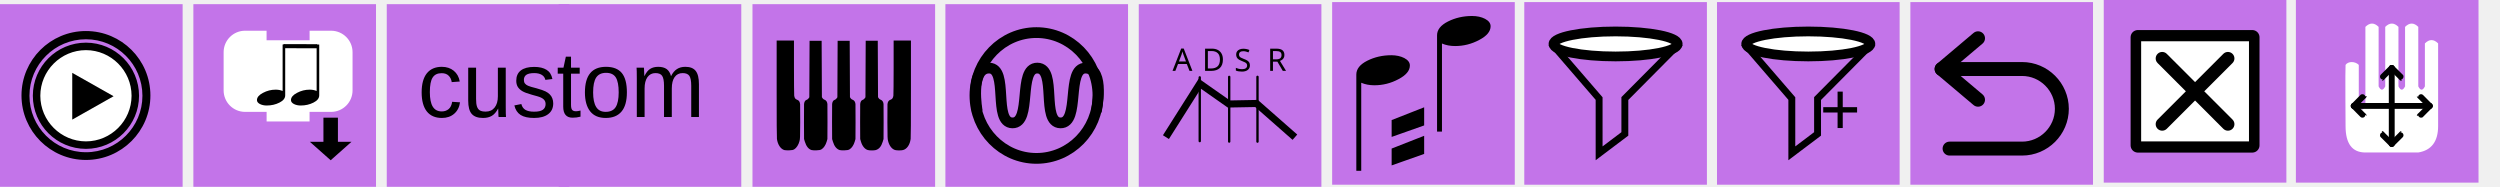
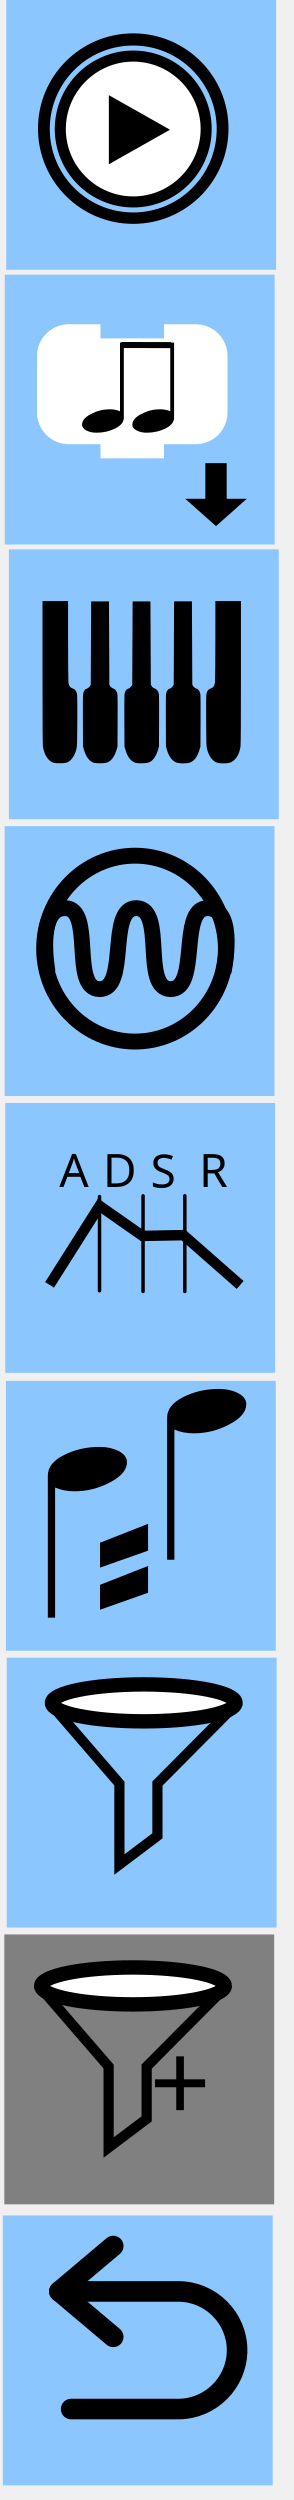
- <svg xmlns="http://www.w3.org/2000/svg" xmlns:ns1="http://www.openswatchbook.org/uri/2009/osb" version="1.1" id="svg3445" viewBox="0 0 465.414 34.777" height="34.777" width="465.414">
-   <defs id="defs3447">
-     <linearGradient id="linearGradient4530" ns1:paint="solid">
-       <stop style="stop-color:#ffffff;stop-opacity:1;" offset="0" id="stop4532" />
-     </linearGradient>
-     <style id="style4474" type="text/css" />
-   </defs>
-   <path style="display:none;fill:#000000;stroke-width:1.067" display="none" d="m 79.576,-621.524 -0.907,0.907 c -3.413,-3.467 -17.973,-18.293 -19.68,-19.947 -1.92,-1.92 -1.653,-5.867 -3.947,-8.213 -0.533,-0.533 -1.387,-0.533 -1.92,0 l -2.133,2.133 -2.133,2.133 c -0.533,0.533 -0.533,1.387 0,1.92 2.347,2.347 6.293,2.027 8.213,3.947 1.707,1.707 16.48,16.267 19.947,19.68 l -0.907,0.907 c -1.547,1.547 -0.907,3.413 0.64,4.96 l 8.747,8.747 0.48,-0.48 -7.413,-8.853 c -0.853,-1.12 -1.013,-1.813 -0.693,-2.293 l 10.027,9.227 0.533,-0.533 -9.067,-10.187 0.373,-0.373 0.373,-0.373 10.24,9.067 0.533,-0.533 -9.227,-10.08 c 0.48,-0.32 1.173,-0.16 2.293,0.693 l 8.853,7.413 0.48,-0.48 -8.747,-8.747 c -1.547,-1.547 -3.413,-2.187 -4.96,-0.64 z m -28.747,-21.12 2.08,-2.08 2.08,-2.08 c 2.347,2.347 0.213,4.373 0.213,4.373 0,0 -2.08,2.08 -4.373,-0.213 z" id="path4138" />
-   <path style="display:none;fill:#000000;stroke-width:1.067" display="none" d="m 113.637,-446.945 -0.656,0.577 c -2.469,-2.205 -13.001,-11.635 -14.236,-12.687 -1.389,-1.221 -1.196,-3.731 -2.855,-5.224 -0.386,-0.339 -1.003,-0.339 -1.389,0 l -1.543,1.357 -1.543,1.357 c -0.386,0.339 -0.386,0.882 0,1.221 1.697,1.493 4.552,1.289 5.941,2.51 1.235,1.086 11.921,10.346 14.429,12.517 l -0.656,0.577 c -1.119,0.984 -0.656,2.171 0.463,3.155 l 6.327,5.563 0.347,-0.305 -5.362,-5.631 c -0.617,-0.712 -0.733,-1.153 -0.502,-1.459 l 7.253,5.869 0.386,-0.339 -6.558,-6.479 0.27,-0.237 0.27,-0.237 7.407,5.767 0.386,-0.339 -6.674,-6.411 c 0.347,-0.204 0.849,-0.102 1.659,0.441 l 6.404,4.715 0.347,-0.305 -6.327,-5.563 c -1.119,-0.984 -2.469,-1.391 -3.588,-0.407 z m -20.794,-13.433 1.505,-1.323 1.505,-1.323 c 1.697,1.493 0.154,2.782 0.154,2.782 0,0 -1.505,1.323 -3.163,-0.136 z" id="path4138-5" />
-   <rect y="0.777" x="0" height="34" width="34" id="rect3453" style="opacity:1;fill:#c374e9;fill-opacity:1;fill-rule:nonzero;stroke:none;stroke-width:3;stroke-linecap:round;stroke-linejoin:round;stroke-miterlimit:4;stroke-dasharray:none;stroke-dashoffset:0;stroke-opacity:1" />
-   <rect y="0.777" x="36" height="34" width="34" id="rect3453-8" style="opacity:1;fill:#c374e9;fill-opacity:1;fill-rule:nonzero;stroke:none;stroke-width:3;stroke-linecap:round;stroke-linejoin:round;stroke-miterlimit:4;stroke-dasharray:none;stroke-dashoffset:0;stroke-opacity:1" />
-   <path style="fill:#ffffff;fill-opacity:1;fill-rule:nonzero;stroke:none;stroke-width:0.435" id="path2986" d="m 25,17.777 a 9,9 0 1 1 -18,0 9,9 0 1 1 18,0 z" />
-   <g transform="matrix(0.4285714,0,0,0.4285714,4.214293,5.991042)" style="fill:#000000;fill-opacity:1;stroke:#000000;stroke-opacity:1" id="g7">
-     <path style="fill:#000000;fill-opacity:1;stroke:#000000;stroke-opacity:1" id="path9" d="M 27.497,5.051 C 39.961,5.071 50.045,15.155 50.065,27.618 50.045,40.08 39.961,50.164 27.497,50.184 15.036,50.164 4.952,40.08 4.93,27.618 4.952,15.155 15.036,5.07 27.497,5.051 m 0.003,2.25 c -0.001,0 -0.002,0 -0.003,0 -0.001,0 -0.002,0 -0.003,0 0,0 0.001,0 0.002,0 C 16.312,7.32 7.199,16.436 7.18,27.622 7.199,38.801 16.315,47.916 27.5,47.934 38.68,47.915 47.796,38.8 47.814,27.614 47.797,16.436 38.684,7.32 27.498,7.301 c 10e-4,0 0.002,0 0.002,0 z" />
+ <svg xmlns="http://www.w3.org/2000/svg" viewBox="-3.67 2.36 36.96 314.963" width="36.96px" height="314.963px">
+   <defs />
+   <rect y="2.35" height="34" width="34" id="rect3453" style="opacity:1; fill:#8cc6ff; fill-opacity:1; fill-rule:nonzero; stroke:none; stroke-width:3; stroke-linecap:round; stroke-linejoin:round; stroke-miterlimit:4; stroke-dasharray:none; stroke-dashoffset:0; stroke-opacity:1" x="-2.884" />
+   <rect y="36.961" x="-3.068" height="34" width="34" id="rect3453-8" style="opacity:1; fill:#8cc6ff; fill-opacity:1; fill-rule:nonzero; stroke:none; stroke-width:3; stroke-linecap:round; stroke-linejoin:round; stroke-miterlimit:4; stroke-dasharray:none; stroke-dashoffset:0; stroke-opacity:1" />
+   <path style="fill:#ffffff; fill-opacity:1; fill-rule:nonzero; stroke:none; stroke-width:0.435" id="path2986" d="M 22.117 18.564 C 22.119 25.492 14.62 29.824 8.619 26.361 C 5.833 24.753 4.116 21.781 4.117 18.564 C 4.115 11.636 11.614 7.304 17.615 10.766 C 20.401 12.374 22.118 15.347 22.117 18.564 Z" />
+   <g transform="matrix(0.428571,  0,  0,  0.428571,  1.330691,  6.777651)" style="fill:#000000; fill-opacity:1; stroke:#000000; stroke-opacity:1" id="g7">
+     <path style="fill:#000000; fill-opacity:1; stroke:#000000; stroke-opacity:1" id="path9" d="M 27.497, 5.051 C 39.961, 5.071 50.045, 15.155 50.065, 27.618 50.045, 40.08 39.961, 50.164 27.497, 50.184 15.036, 50.164 4.952, 40.08 4.93, 27.618 4.952, 15.155 15.036, 5.07 27.497, 5.051 m 0.003, 2.25 c -0.001, 0 -0.002, 0 -0.003, 0 -0.001, 0 -0.002, 0 -0.003, 0 0, 0 0.001, 0 0.002, 0 C 16.312, 7.32 7.199, 16.436 7.18, 27.622 7.199, 38.801 16.315, 47.916 27.5, 47.934 38.68, 47.915 47.796, 38.8 47.814, 27.614 47.797, 16.436 38.684, 7.32 27.498, 7.301 c 10e-4, 0 0.002, 0 0.002, 0 z" />
  </g>
-   <polygon transform="matrix(0.4285714,0,0,0.4285714,4.214293,5.991042)" style="fill:#000000" id="polygon11" points="21.55,17.667 39.512,27.822 21.55,37.977 " />
-   <path style="fill:#000000;fill-opacity:1;stroke:#000000;stroke-width:0.429;stroke-opacity:1" id="path13" d="m 16,5.991 c -6.509,0 -11.785,5.277 -11.785,11.786 0,6.509 5.277,11.786 11.785,11.786 6.509,0 11.786,-5.277 11.786,-11.786 0,-6.509 -5.277,-11.786 -11.786,-11.786 z m -8.57e-4,22.563 c -5.925,0 -10.728,-4.804 -10.73,-10.728 8.572e-4,-5.925 4.804,-10.73 10.73,-10.731 5.925,0.001 10.729,4.806 10.731,10.731 -0.002,5.925 -4.806,10.729 -10.731,10.729 z" />
-   <path style="fill:#ffffff;fill-opacity:1;stroke:#ffffff;stroke-width:0.881;stroke-linecap:square;stroke-miterlimit:4;stroke-dasharray:none;stroke-opacity:1" id="path2882" d="M 42.072,13.273 V 9.716 a 3.557,3.557 0 0 1 3.557,-3.557 h 3.557 v 1.778 h 8.892 V 6.16 h 3.557 a 3.557,3.557 0 0 1 3.557,3.557 v 3.557 3.557 a 3.557,3.557 0 0 1 -3.557,3.557 h -3.557 -0.889 v 1.778 H 50.075 V 20.387 h -0.889 -3.557 a 3.557,3.557 0 0 1 -3.557,-3.557 z" />
-   <path style="fill:#000000;fill-opacity:1;fill-rule:evenodd;stroke:#000000;stroke-width:0.898;stroke-linecap:butt;stroke-linejoin:miter;stroke-miterlimit:4;stroke-dasharray:none;stroke-opacity:1" d="m 62.461,22.354 v 4.487 h 1.798 l -2.698,2.393 -2.698,-2.393 h 1.798 v -4.487 z" id="path4174" />
-   <g transform="matrix(0.4405524,0,0,0.4405524,40.13062,5.603963)" id="g5616">
-     <g transform="matrix(1.104543,0,0,0.7363502,-15.44844,-1.271353)" id="g4166" style="fill:#000000;fill-opacity:1;stroke:none;stroke-width:1px;stroke-linecap:butt;stroke-linejoin:miter;stroke-opacity:1">
-       <path id="path4168" d="m 42.833,41.892 q 0,-2.342 2.297,-4.144 2.297,-1.847 4.865,-1.847 1.486,0 2.658,0.766 V 10 h 0.991 v 29.144 q 0,2.523 -2.207,4.189 Q 49.23,45 46.572,45 45.086,45 43.959,44.144 42.833,43.243 42.833,41.892 Z" style="fill:#000000;fill-opacity:1;stroke:none;stroke-opacity:1" />
+   <polygon style="fill:#000000" id="polygon11" points="10.042 14.35 17.74 18.702 10.042 23.054" />
+   <path style="fill:#000000; fill-opacity:1; stroke:#000000; stroke-width:0.429; stroke-opacity:1" id="path13" d="M 13.117 6.778 C 6.608 6.778 1.331 12.055 1.331 18.564 C 1.331 25.073 6.608 30.349 13.117 30.349 C 19.625 30.349 24.903 25.073 24.903 18.564 C 24.903 12.055 19.625 6.778 13.117 6.778 Z M 13.116 29.341 C 7.19 29.341 2.387 24.537 2.386 18.612 C 2.387 12.687 7.19 7.882 13.116 7.881 C 19.041 7.882 23.845 12.687 23.847 18.612 C 23.845 24.537 19.041 29.341 13.116 29.341 Z" />
+   <path style="fill:#ffffff; fill-opacity:1; stroke:#ffffff; stroke-width:0.881; stroke-linecap:square; stroke-miterlimit:4; stroke-dasharray:none; stroke-opacity:1" id="path2882" d="M 1.431 50.768 L 1.431 47.211 C 1.431 45.247 3.024 43.655 4.988 43.655 L 8.545 43.655 L 8.545 45.433 L 17.437 45.433 L 17.437 43.655 L 20.994 43.655 C 22.958 43.655 24.55 45.247 24.55 47.211 L 24.55 50.768 L 24.55 54.325 C 24.55 56.289 22.958 57.882 20.994 57.882 L 17.437 57.882 L 16.548 57.882 L 16.548 59.66 L 9.434 59.66 L 9.434 57.882 L 8.545 57.882 L 4.988 57.882 C 3.024 57.882 1.431 56.289 1.431 54.325 Z" />
+   <path style="fill:#000000; fill-opacity:1; fill-rule:evenodd; stroke:#000000; stroke-width:0.898; stroke-linecap:butt; stroke-linejoin:miter; stroke-miterlimit:4; stroke-dasharray:none; stroke-opacity:1" d="M 24.442 61.16 L 24.442 65.647 L 26.24 65.647 L 23.543 68.04 L 20.845 65.647 L 22.644 65.647 L 22.644 61.16 Z" id="path4174" />
+   <g transform="matrix(0.440552,  0,  0,  0.440552,  -1.034955,  42.83713)" id="g5616">
+     <g transform="matrix(1.104543, 0, 0, 0.7363502, -15.44844, -1.271353)" id="g4166" style="fill:#000000; fill-opacity:1; stroke:none; stroke-width:1px; stroke-linecap:butt; stroke-linejoin:miter; stroke-opacity:1">
+       <path id="path4168" d="m 42.833, 41.892 q 0, -2.342 2.297, -4.144 2.297, -1.847 4.865, -1.847 1.486, 0 2.658, 0.766 V 10 h 0.991 v 29.144 q 0, 2.523 -2.207, 4.189 Q 49.23, 45 46.572, 45 45.086, 45 43.959, 44.144 42.833, 43.243 42.833, 41.892 Z" style="fill:#000000; fill-opacity:1; stroke:none; stroke-opacity:1" />
    </g>
-     <g transform="matrix(1.104543,0,0,0.7363502,-29.82281,-1.271353)" id="g4166-1" style="fill:#000000;fill-opacity:1;stroke:none;stroke-width:1px;stroke-linecap:butt;stroke-linejoin:miter;stroke-opacity:1">
-       <path id="path4168-1" d="m 42.833,41.892 q 0,-2.342 2.297,-4.144 2.297,-1.847 4.865,-1.847 1.486,0 2.658,0.766 V 10 h 0.991 v 29.144 q 0,2.523 -2.207,4.189 Q 49.23,45 46.572,45 45.086,45 43.959,44.144 42.833,43.243 42.833,41.892 Z" style="fill:#000000;fill-opacity:1;stroke:none;stroke-opacity:1" />
+     <g transform="matrix(1.104543, 0, 0, 0.7363502, -29.82281, -1.271353)" id="g4166-1" style="fill:#000000; fill-opacity:1; stroke:none; stroke-width:1px; stroke-linecap:butt; stroke-linejoin:miter; stroke-opacity:1">
+       <path id="path4168-1" d="m 42.833, 41.892 q 0, -2.342 2.297, -4.144 2.297, -1.847 4.865, -1.847 1.486, 0 2.658, 0.766 V 10 h 0.991 v 29.144 q 0, 2.523 -2.207, 4.189 Q 49.23, 45 46.572, 45 45.086, 45 43.959, 44.144 42.833, 43.243 42.833, 41.892 Z" style="fill:#000000; fill-opacity:1; stroke:none; stroke-opacity:1" />
    </g>
-     <path style="fill:#000000;fill-opacity:1;fill-rule:evenodd;stroke:#000000;stroke-width:1.73px;stroke-linecap:butt;stroke-linejoin:miter;stroke-opacity:1" d="m 28.72,6.782 14.211,0.038 0.114,-0.038" id="path4379" />
+     <path style="fill:#000000; fill-opacity:1; fill-rule:evenodd; stroke:#000000; stroke-width:1.73px; stroke-linecap:butt; stroke-linejoin:miter; stroke-opacity:1" d="m 28.72, 6.782 14.211, 0.038 0.114, -0.038" id="path4379" />
  </g>
-   <rect y="0.777" x="140.086" height="34" width="34" id="rect3453-63-1" style="opacity:1;fill:#c374e9;fill-opacity:1;fill-rule:nonzero;stroke:none;stroke-width:3;stroke-linecap:round;stroke-linejoin:round;stroke-miterlimit:4;stroke-dasharray:none;stroke-dashoffset:0;stroke-opacity:1" />
-   <rect y="0.777" x="176" height="34" width="34" id="rect3453-63" style="opacity:1;fill:#c374e9;fill-opacity:1;fill-rule:nonzero;stroke:none;stroke-width:3;stroke-linecap:round;stroke-linejoin:round;stroke-miterlimit:4;stroke-dasharray:none;stroke-dashoffset:0;stroke-opacity:1" />
-   <rect y="0.777" x="212" height="34" width="34" id="rect3453-63-4" style="opacity:1;fill:#c374e9;fill-opacity:1;fill-rule:nonzero;stroke:none;stroke-width:3;stroke-linecap:round;stroke-linejoin:round;stroke-miterlimit:4;stroke-dasharray:none;stroke-dashoffset:0;stroke-opacity:1" />
-   <rect y="0.388" x="248" height="34" width="34" id="rect3453-63-4-3" style="opacity:1;fill:#c374e9;fill-opacity:1;fill-rule:nonzero;stroke:none;stroke-width:3;stroke-linecap:round;stroke-linejoin:round;stroke-miterlimit:4;stroke-dasharray:none;stroke-dashoffset:0;stroke-opacity:1" />
-   <g style="clip-rule:evenodd;fill-rule:evenodd;stroke-miterlimit:1.414" id="rect3453-63-4-31" transform="matrix(1.000009,0,0,1.000009,1.766796,0.7763836)">
-     <rect x="282" y="-0.388" width="34" height="34" style="fill:#c374e9" id="rect150" />
+   <rect y="71.572" x="-2.551" height="34" width="34" id="rect3453-63-1" style="opacity:1; fill:#8cc6ff; fill-opacity:1; fill-rule:nonzero; stroke:none; stroke-width:3; stroke-linecap:round; stroke-linejoin:round; stroke-miterlimit:4; stroke-dasharray:none; stroke-dashoffset:0; stroke-opacity:1" />
+   <rect y="106.446" x="-3.085" height="34" width="34" id="rect3453-63" style="opacity:1; fill:#8cc6ff; fill-opacity:1; fill-rule:nonzero; stroke:none; stroke-width:3; stroke-linecap:round; stroke-linejoin:round; stroke-miterlimit:4; stroke-dasharray:none; stroke-dashoffset:0; stroke-opacity:1" />
+   <rect y="141.319" x="-3.007" height="34" width="34" id="rect3453-63-4" style="opacity:1; fill:#8cc6ff; fill-opacity:1; fill-rule:nonzero; stroke:none; stroke-width:3; stroke-linecap:round; stroke-linejoin:round; stroke-miterlimit:4; stroke-dasharray:none; stroke-dashoffset:0; stroke-opacity:1" />
+   <rect y="176.328" x="-2.929" height="34" width="34" id="rect3453-63-4-3" style="opacity:1; fill:#8cc6ff; fill-opacity:1; fill-rule:nonzero; stroke:none; stroke-width:3; stroke-linecap:round; stroke-linejoin:round; stroke-miterlimit:4; stroke-dasharray:none; stroke-dashoffset:0; stroke-opacity:1" />
+   <g style="clip-rule:evenodd; fill-rule:evenodd; stroke-miterlimit:1.414" id="rect3453-63-4-31" transform="matrix(1.000009,  0,  0,  1.000009,  -284.8229,  211.5894)">
+     <rect x="282" y="-0.388" width="34" height="34" style="fill:#8cc6ff" id="rect150" />
  </g>
-   <rect y="0.388" x="319.645" height="34" width="34" id="rect3453-63-6" style="opacity:1;fill:#c374e9;fill-opacity:1;fill-rule:nonzero;stroke:none;stroke-width:3;stroke-linecap:round;stroke-linejoin:round;stroke-miterlimit:4;stroke-dasharray:none;stroke-dashoffset:0;stroke-opacity:1" />
-   <rect y="0.388" x="355.645" height="34" width="34" id="rect3453-63-4-7" style="opacity:1;fill:#c374e9;fill-opacity:1;fill-rule:nonzero;stroke:none;stroke-width:3;stroke-linecap:round;stroke-linejoin:round;stroke-miterlimit:4;stroke-dasharray:none;stroke-dashoffset:0;stroke-opacity:1" />
-   <rect y="9.581986e-006" x="391.645" height="34" width="34" id="rect3453-63-4-3-2" style="opacity:1;fill:#c374e9;fill-opacity:1;fill-rule:nonzero;stroke:none;stroke-width:3;stroke-linecap:round;stroke-linejoin:round;stroke-miterlimit:4;stroke-dasharray:none;stroke-dashoffset:0;stroke-opacity:1" />
-   <g transform="matrix(0.6922161,0,0,0.6922161,389.6088,-2.035932)" id="g4437-6-0">
-     <rect width="30.772" height="29.058" x="12.114" y="12.971" id="rect3821-7-2" style="fill:#000000;stroke:#000000;stroke-width:3.899;stroke-linejoin:round;stroke-miterlimit:4;stroke-dasharray:none;stroke-opacity:1" />
-     <path d="M 13,14.033 V 40.967 H 42 V 14.033 Z M 37.575,35.1 c 0.684,0.683 0.684,1.793 0,2.476 -0.341,0.342 -0.789,0.513 -1.237,0.513 -0.448,0 -0.896,-0.171 -1.238,-0.513 l -7.601,-7.602 -7.602,7.602 c -0.342,0.342 -0.79,0.513 -1.237,0.513 -0.447,0 -0.895,-0.171 -1.237,-0.513 -0.684,-0.683 -0.684,-1.793 0,-2.476 l 7.601,-7.601 -7.601,-7.602 c -0.684,-0.684 -0.684,-1.791 0,-2.474 0.683,-0.684 1.791,-0.684 2.474,0 l 7.602,7.601 7.601,-7.601 c 0.683,-0.684 1.793,-0.684 2.476,0 0.684,0.683 0.684,1.791 0,2.474 l -7.602,7.602 z" id="path3109-5-3" style="fill:#ffffff;fill-opacity:1;stroke:none" />
+   <rect y="246.074" x="-3.128" height="34" width="34" id="rect3453-63-6" style="opacity:1; fill:#808080; fill-opacity:1; fill-rule:nonzero; stroke:none; stroke-width:3; stroke-linecap:round; stroke-linejoin:round; stroke-miterlimit:4; stroke-dasharray:none; stroke-dashoffset:0; stroke-opacity:1" />
+   <rect y="281.473" x="-3.314" height="34" width="34" id="rect3453-63-4-7" style="opacity:1; fill:#8cc6ff; fill-opacity:1; fill-rule:nonzero; stroke:none; stroke-width:3; stroke-linecap:round; stroke-linejoin:round; stroke-miterlimit:4; stroke-dasharray:none; stroke-dashoffset:0; stroke-opacity:1" />
+   <g transform="matrix(0.468017,  0,  0,  0.468017,  2.50508,  -323.1711)" id="layer1">
+     <path id="path6287" d="m 0.145, 1041.43 13.469, -21.284 11.553, 8.103 11.017, -0.207 15.262, 13.414" style="fill:none; stroke:#000000; stroke-width:2.812; stroke-linecap:butt; stroke-linejoin:miter; stroke-miterlimit:4; stroke-dasharray:none; stroke-opacity:1" />
+     <path id="path6289" d="m 13.594, 1043.012 v -25.363" style="fill:none; stroke:#000000; stroke-width:0.938; stroke-linecap:round; stroke-linejoin:miter; stroke-miterlimit:4; stroke-dasharray:none; stroke-opacity:1" />
+     <path id="path6291" d="M 25.312, 1043.199 V 1017.463" style="fill:none; stroke:#000000; stroke-width:0.938; stroke-linecap:round; stroke-linejoin:miter; stroke-miterlimit:4; stroke-dasharray:none; stroke-opacity:1" />
+     <path id="path6293" d="m 36.562, 1043.217 v -25.771" style="fill:none; stroke:#000000; stroke-width:0.938; stroke-linecap:round; stroke-linejoin:miter; stroke-miterlimit:4; stroke-dasharray:none; stroke-opacity:1" />
+     <text id="text6299" y="1015.074" x="2.764" style="font-style: normal;  font-weight: normal;  font-size: 12.395px;  line-height: 7.747px;  font-family: sans-serif;  letter-spacing: 0px;  word-spacing: 0px;  fill: rgb(0,  0,  0);  fill-opacity: 1;  stroke: none;  stroke-width: 0.31px;  stroke-linecap: butt;  stroke-linejoin: miter;  stroke-opacity: 1;  white-space: pre; ">
+       <tspan style="stroke-width:0.31px" y="1015.074" x="2.764" id="tspan6297">
+ A</tspan>
+     </text>
+     <text id="text6303" y="1015.074" x="14.511" style="font-style: normal;  font-weight: normal;  font-size: 12.395px;  line-height: 7.747px;  font-family: sans-serif;  letter-spacing: 0px;  word-spacing: 0px;  fill: rgb(0,  0,  0);  fill-opacity: 1;  stroke: none;  stroke-width: 0.31px;  stroke-linecap: butt;  stroke-linejoin: miter;  stroke-opacity: 1;  white-space: pre; ">
+       <tspan style="stroke-width:0.31px" y="1015.074" x="14.511" id="tspan6301">
+ D</tspan>
+     </text>
+     <text id="text6307" y="1015.074" x="40.406" style="font-style: normal;  font-weight: normal;  font-size: 12.395px;  line-height: 7.747px;  font-family: sans-serif;  letter-spacing: 0px;  word-spacing: 0px;  fill: rgb(0,  0,  0);  fill-opacity: 1;  stroke: none;  stroke-width: 0.31px;  stroke-linecap: butt;  stroke-linejoin: miter;  stroke-opacity: 1;  white-space: pre; ">
+       <tspan style="stroke-width:0.31px" y="1015.074" x="40.406" id="tspan6305">
+ R</tspan>
+     </text>
+     <text id="text6311" y="1015.237" x="27.333" style="font-style: normal;  font-weight: normal;  font-size: 12.395px;  line-height: 7.747px;  font-family: sans-serif;  letter-spacing: 0px;  word-spacing: 0px;  fill: rgb(0,  0,  0);  fill-opacity: 1;  stroke: none;  stroke-width: 0.31px;  stroke-linecap: butt;  stroke-linejoin: miter;  stroke-opacity: 1;  white-space: pre; ">
+       <tspan style="stroke-width:0.31px" y="1015.237" x="27.333" id="tspan6309">
+ S</tspan>
+     </text>
  </g>
-   <g id="g5448-9" transform="matrix(1.066677,0,0,1.066677,318.4809,271.6364)">
-     <g transform="matrix(0.9375,0,0,0.9375,-162.2511,-254.2931)" id="rect3453-63-4-31-3" style="clip-rule:evenodd;fill-rule:evenodd;stroke-miterlimit:1.414">
-       <rect id="rect150-1" style="fill:#c374e9" height="34" width="34" y="-0.388" x="282" />
+   <g transform="matrix(0.483834,  0,  0,  0.483834,  1.965923,  -270.5581)" id="layer1-7">
+     <path id="path4266" d="M 19.442, 1028.49 2.848, 1009.264 H 48.434 l -19.089, 19.226 v 13.611 l -9.902, 7.463 z" style="fill:none; stroke:#000000; stroke-width:2.653; stroke-linecap:butt; stroke-linejoin:miter; stroke-miterlimit:4; stroke-dasharray:none; stroke-opacity:1" />
+     <ellipse ry="4.809" rx="23.895" cy="1007.484" cx="25.781" id="path4268" style="fill:#ffffff; fill-opacity:1; stroke:#000000; stroke-width:3.75; stroke-linecap:round; stroke-miterlimit:4; stroke-dasharray:none; stroke-opacity:1" />
+   </g>
+   <g transform="matrix(0.483804,  0,  0,  0.483804,  0.6087,  249.3237)" id="g3634">
+     <g id="layer1-6" transform="translate(0, -1000.8)">
+       <path style="fill:none; stroke:#000000; stroke-width:2.653; stroke-linecap:butt; stroke-linejoin:miter; stroke-miterlimit:4; stroke-dasharray:none; stroke-opacity:1" d="M 19.442, 1028.49 2.848, 1009.264 H 48.434 l -19.089, 19.226 v 13.611 l -9.902, 7.463 z" id="path4266-5" />
+       <ellipse style="fill:#ffffff; fill-opacity:1; stroke:#000000; stroke-width:3.75; stroke-linecap:round; stroke-miterlimit:4; stroke-dasharray:none; stroke-opacity:1" id="path4268-6" cx="25.781" cy="1007.484" rx="23.895" ry="4.809" />
    </g>
-     <g transform="matrix(0.4090912,0,0,0.4090912,107.6045,-250.5431)" id="path2-9" style="clip-rule:evenodd;fill-rule:evenodd;stroke-miterlimit:1.414">
-       <path id="path171-4" style="fill:#ffffff;fill-rule:nonzero" d="m 7.798,17.628 c 1.077,-1.625 4.103,-1.587 5.641,0 v 17.628 c 0.94,1.881 1.88,1.881 2.82,0 V 1.41 c 1.881,-1.88 3.761,-1.88 5.641,0 v 25.385 c 0.941,1.88 1.881,1.88 2.821,0 V 1.41 c 1.88,-1.88 3.761,-1.88 5.641,0 v 25.385 c 0.94,1.88 1.88,1.88 2.82,0 V 1.41 c 1.881,-1.88 3.761,-1.88 5.641,0 v 25.385 c 0.941,1.88 1.881,1.88 2.821,0 V 8.462 c 1.88,-1.881 3.761,-1.881 5.641,0 v 35.256 c 0,6.581 -2.821,10.342 -8.462,11.282 H 16.259 c -5.641,0 -8.461,-3.761 -8.461,-11.282 0,0 -0.186,-24.327 0,-26.09 z" />
-     </g>
-     <g transform="matrix(0.4090912,0,0,0.4090912,107.6045,-249.7249)" id="path4487-7" style="clip-rule:evenodd;fill-rule:evenodd;stroke-miterlimit:1.414">
-       <path id="path174-8" style="fill:none;stroke:#000000;stroke-width:2.5px;stroke-linecap:round" d="m 11.285,33.141 h 32.43" />
-     </g>
-     <g transform="matrix(0.4090912,0,0,0.4090912,107.6045,-249.7249)" id="path4487-3-4" style="clip-rule:evenodd;fill-rule:evenodd;stroke-miterlimit:1.414">
-       <path id="path177-5" style="fill:none;stroke:#000000;stroke-width:2.5px;stroke-linecap:round" d="m 27.5,16.926 v 32.43" />
-     </g>
-     <g transform="matrix(0.4090912,0,0,0.4090912,111.7023,-256.4195)" id="g4565-0" style="clip-rule:evenodd;fill-rule:evenodd;stroke-miterlimit:1.414">
-       <path style="fill:none;stroke:#000000;stroke-width:2.5px;stroke-linecap:round" d="M 1.262,49.506 C 5.515,45.158 5.515,45.253 5.515,45.253" id="path4546-36" />
-       <path style="fill:none;stroke:#000000;stroke-width:2.5px;stroke-linecap:round" d="m 1.262,49.506 c 4.253,4.347 4.253,4.253 4.253,4.253" id="path4546-3-10" />
-     </g>
-     <g transform="matrix(-0.4090912,0,0,0.4090912,126.0067,-256.4195)" id="g4565-6-6" style="clip-rule:evenodd;fill-rule:evenodd;stroke-miterlimit:1.414">
-       <path style="fill:none;stroke:#000000;stroke-width:2.5px;stroke-linecap:round" d="M 1.262,49.506 C 5.515,45.158 5.515,45.253 5.515,45.253" id="path4546-7-3" />
-       <path style="fill:none;stroke:#000000;stroke-width:2.5px;stroke-linecap:round" d="m 1.262,49.506 c 4.253,4.347 4.253,4.253 4.253,4.253" id="path4546-3-5-2" />
-     </g>
-     <g transform="matrix(0,0.4090912,-0.4090912,0,139.1064,-243.3193)" id="g4565-3-0" style="clip-rule:evenodd;fill-rule:evenodd;stroke-miterlimit:1.414">
-       <path style="fill:none;stroke:#000000;stroke-width:2.5px;stroke-linecap:round" d="M 1.262,49.506 C 5.515,45.158 5.515,45.253 5.515,45.253" id="path4546-5-6" />
-       <path style="fill:none;stroke:#000000;stroke-width:2.5px;stroke-linecap:round" d="m 1.262,49.506 c 4.253,4.347 4.253,4.253 4.253,4.253" id="path4546-3-6-1" />
-     </g>
-     <g transform="matrix(0,-0.4090912,0.4090912,0,98.60266,-229.0151)" id="g4565-2-5" style="clip-rule:evenodd;fill-rule:evenodd;stroke-miterlimit:1.414">
-       <path style="fill:none;stroke:#000000;stroke-width:2.5px;stroke-linecap:round" d="M 1.262,49.506 C 5.515,45.158 5.515,45.253 5.515,45.253" id="path4546-9-5" />
-       <path style="fill:none;stroke:#000000;stroke-width:2.5px;stroke-linecap:round" d="m 1.262,49.506 c 4.253,4.347 4.253,4.253 4.253,4.253" id="path4546-3-1-4" />
+     <text transform="scale(0.9790997, 1.021346)" id="text4269" y="41.361" x="30.779" style="font-style: normal;  font-weight: normal;  font-size: 28.345px;  line-height: 17.716px;  font-family: sans-serif;  letter-spacing: 0px;  word-spacing: 0px;  fill: rgb(0,  0,  0);  fill-opacity: 1;  stroke: none;  stroke-width: 0.709px;  stroke-linecap: butt;  stroke-linejoin: miter;  stroke-opacity: 1;  white-space: pre; ">
+       <tspan style="stroke-width:0.709px" y="41.361" x="30.779" id="tspan4267">
+ +</tspan>
+     </text>
+   </g>
+   <g transform="matrix(0.462139,  0,  0,  0.462139,  -52.84289,  177.5633)" id="g4113">
+     <path id="path5082" d="m 119.382, -114.087 c 0, 0 -3.255, -17.549 4.779, -17.458 8.034, 0.091 1.38, 21.969 9.374, 22.075 8.087, 0.107 2.039, -22.197 10.072, -22.075 8.034, 0.122 1.294, 21.939 9.274, 22.075 8.101, 0.138 2.138, -22.227 10.172, -22.075 8.034, 0.152 4.269, 17.458 4.269, 17.458" style="fill:none; stroke:#000000; stroke-width:4.329; stroke-linecap:butt; stroke-linejoin:miter; stroke-miterlimit:4; stroke-dasharray:none; stroke-opacity:1" />
+     <ellipse ry="25.337" rx="24.775" cy="-120.507" cx="143.21" id="path5084" style="fill:none; stroke:#000000; stroke-width:4.329; stroke-linecap:round; stroke-miterlimit:4; stroke-dasharray:none" />
+   </g>
+   <g transform="matrix(0.484852,  0,  0,  0.484852,  1.685089,  -407.1572)" id="layer1-9">
+     <path id="path4350" d="m 2.944, 1042.849 c -1.412, -0.401 -2.551, -2.121 -2.833, -4.278 -0.077, -0.587 -0.111, -6.51 -0.111, -19.307 v -18.459 h 3.323 3.323 l 0.002, 10.273 c 10e-4, 5.65 0.043, 10.55 0.092, 10.888 0.131, 0.895 0.444, 1.339 1.096, 1.554 0.713, 0.235 1.084, 0.791 1.175, 1.762 0.037, 0.388 0.051, 3.512 0.031, 6.941 -0.035, 6.107 -0.041, 6.256 -0.273, 7.195 -0.327, 1.321 -1.154, 2.626 -1.972, 3.114 -0.492, 0.294 -0.856, 0.37 -1.964, 0.414 -0.748, 0.028 -1.599, -0.015 -1.891, -0.096 z m 10.474, 0 c -1.15, -0.327 -2.052, -1.443 -2.579, -3.191 l -0.314, -1.039 -0.032, -6.396 c -0.018, -3.518 -0.004, -6.695 0.03, -7.061 0.08, -0.854 0.457, -1.464 0.989, -1.599 0.227, -0.057 0.54, -0.295 0.715, -0.544 l 0.312, -0.442 0.05, -10.846 0.05, -10.846 h 2.316 2.316 l 0.05, 10.82 0.05, 10.82 0.24, 0.406 c 0.15, 0.253 0.445, 0.479 0.786, 0.6 0.619, 0.22 0.991, 0.775 1.092, 1.629 0.034, 0.287 0.047, 3.432 0.029, 6.991 l -0.032, 6.469 -0.289, 0.995 c -0.378, 1.301 -1.127, 2.432 -1.929, 2.916 -0.493, 0.298 -0.847, 0.373 -1.961, 0.417 -0.748, 0.028 -1.599, -0.015 -1.891, -0.096 z m 10.832, 0.015 c -1.199, -0.347 -2.106, -1.45 -2.635, -3.203 l -0.314, -1.039 -0.032, -6.396 c -0.018, -3.518 -0.004, -6.695 0.03, -7.061 0.08, -0.854 0.457, -1.464 0.989, -1.599 0.227, -0.057 0.54, -0.296 0.715, -0.545 l 0.312, -0.442 0.05, -10.846 0.05, -10.846 h 2.316 2.316 l 0.05, 10.82 0.05, 10.82 0.24, 0.406 c 0.15, 0.253 0.445, 0.479 0.786, 0.6 0.617, 0.219 0.991, 0.775 1.091, 1.623 0.033, 0.283 0.047, 3.429 0.029, 6.991 l -0.032, 6.476 -0.289, 0.995 c -0.378, 1.301 -1.127, 2.432 -1.929, 2.916 -0.493, 0.297 -0.847, 0.373 -1.961, 0.416 -0.748, 0.028 -1.573, -0.015 -1.835, -0.085 z m 10.785, -0.015 c -1.17, -0.314 -2.172, -1.535 -2.673, -3.257 l -0.284, -0.977 -0.032, -6.396 c -0.018, -3.518 -0.004, -6.695 0.03, -7.061 0.08, -0.854 0.457, -1.464 0.989, -1.599 0.227, -0.057 0.54, -0.296 0.715, -0.545 l 0.312, -0.442 0.05, -10.846 0.05, -10.846 h 2.316 2.316 l 0.05, 10.82 0.05, 10.82 0.24, 0.406 c 0.15, 0.253 0.445, 0.479 0.786, 0.6 0.617, 0.219 0.991, 0.775 1.091, 1.623 0.033, 0.283 0.047, 3.429 0.029, 6.991 l -0.032, 6.476 -0.314, 1.039 c -0.549, 1.819 -1.443, 2.87 -2.726, 3.204 -0.681, 0.177 -2.291, 0.172 -2.966, -0.015 z m 10.481, 0 c -1.23, -0.331 -2.271, -1.648 -2.72, -3.441 -0.235, -0.938 -0.24, -1.067 -0.275, -7.191 -0.02, -3.43 -0.006, -6.553 0.031, -6.941 0.092, -0.972 0.462, -1.527 1.175, -1.762 0.652, -0.215 0.965, -0.659 1.096, -1.554 0.049, -0.338 0.091, -5.238 0.092, -10.888 l 0.002, -10.273 h 3.323 3.323 v 18.459 c 0, 12.797 -0.034, 18.719 -0.111, 19.307 -0.292, 2.231 -1.427, 3.891 -2.924, 4.277 -0.727, 0.187 -2.328, 0.191 -3.013, 0 z" style="fill:#000000; stroke-width:0.127" />
+   </g>
+   <g transform="matrix(0.834975,  0,  0,  0.834975,  -11.00275,  171.9324)" id="g4311">
+     <path id="path4168-1-3" d="m 45.941, 8.769 q 0, 1.725 -2.537, 3.052 -2.537, 1.36 -5.373, 1.36 -1.642, 0 -2.935, -0.564 V 32.253 H 34 V 10.792 q 0, -1.857 2.438, -3.085 2.438, -1.227 5.373, -1.227 1.642, 0 2.886, 0.63 1.244, 0.663 1.244, 1.658 z" style="fill:#000000; fill-opacity:1; stroke:none; stroke-width:0.902px; stroke-linecap:butt; stroke-linejoin:miter; stroke-opacity:1" />
+     <path id="path4168-7" d="m 27.941, 17.516 q 0, 1.725 -2.537, 3.052 -2.537, 1.36 -5.373, 1.36 -1.642, 0 -2.935, -0.564 V 41 H 16 V 19.54 q 0, -1.857 2.438, -3.085 2.438, -1.227 5.373, -1.227 1.642, 0 2.886, 0.63 1.244, 0.663 1.244, 1.658 z" style="fill:#000000; fill-opacity:1; stroke:none; stroke-width:0.902px; stroke-linecap:butt; stroke-linejoin:miter; stroke-opacity:1" />
+     <g id="g4304" transform="matrix(1, 0, 0, 0.6804468, 0, 12.53808)">
+       <path id="path4285" d="M 24.374, 29.9 V 25.49 L 30.626, 21.881 V 26.652 Z" style="fill:#000000; fill-opacity:1; stroke:#000000; stroke-width:1px; stroke-linecap:butt; stroke-linejoin:miter; stroke-opacity:1" />
+       <path id="path4285-3" d="m 24.374, 39.236 v -4.41 l 6.252, -3.609 v 4.772 z" style="fill:#000000; fill-opacity:1; stroke:#000000; stroke-width:1px; stroke-linecap:butt; stroke-linejoin:miter; stroke-opacity:1" />
    </g>
  </g>
-   <g transform="matrix(0.4680173,0,0,0.4680173,216.9884,-461.8778)" id="layer1">
-     <path id="path6287" d="m 0.145,1041.43 13.469,-21.284 11.553,8.103 11.017,-0.207 15.262,13.414" style="fill:none;stroke:#000000;stroke-width:2.812;stroke-linecap:butt;stroke-linejoin:miter;stroke-miterlimit:4;stroke-dasharray:none;stroke-opacity:1" />
-     <path id="path6289" d="m 13.594,1043.012 v -25.363" style="fill:none;stroke:#000000;stroke-width:0.938;stroke-linecap:round;stroke-linejoin:miter;stroke-miterlimit:4;stroke-dasharray:none;stroke-opacity:1" />
-     <path id="path6291" d="M 25.312,1043.199 V 1017.463" style="fill:none;stroke:#000000;stroke-width:0.938;stroke-linecap:round;stroke-linejoin:miter;stroke-miterlimit:4;stroke-dasharray:none;stroke-opacity:1" />
-     <path id="path6293" d="m 36.562,1043.217 v -25.771" style="fill:none;stroke:#000000;stroke-width:0.938;stroke-linecap:round;stroke-linejoin:miter;stroke-miterlimit:4;stroke-dasharray:none;stroke-opacity:1" />
-     <text id="text6299" y="1015.074" x="2.764" style="font-style:normal;font-weight:normal;font-size:12.395px;line-height:7.747px;font-family:sans-serif;letter-spacing:0px;word-spacing:0px;fill:#000000;fill-opacity:1;stroke:none;stroke-width:0.31px;stroke-linecap:butt;stroke-linejoin:miter;stroke-opacity:1" xml:space="preserve">
-       <tspan style="stroke-width:0.31px" y="1015.074" x="2.764" id="tspan6297">A</tspan>
-     </text>
-     <text id="text6303" y="1015.074" x="14.511" style="font-style:normal;font-weight:normal;font-size:12.395px;line-height:7.747px;font-family:sans-serif;letter-spacing:0px;word-spacing:0px;fill:#000000;fill-opacity:1;stroke:none;stroke-width:0.31px;stroke-linecap:butt;stroke-linejoin:miter;stroke-opacity:1" xml:space="preserve">
-       <tspan style="stroke-width:0.31px" y="1015.074" x="14.511" id="tspan6301">D</tspan>
-     </text>
-     <text id="text6307" y="1015.074" x="40.406" style="font-style:normal;font-weight:normal;font-size:12.395px;line-height:7.747px;font-family:sans-serif;letter-spacing:0px;word-spacing:0px;fill:#000000;fill-opacity:1;stroke:none;stroke-width:0.31px;stroke-linecap:butt;stroke-linejoin:miter;stroke-opacity:1" xml:space="preserve">
-       <tspan style="stroke-width:0.31px" y="1015.074" x="40.406" id="tspan6305">R</tspan>
-     </text>
-     <text id="text6311" y="1015.237" x="27.333" style="font-style:normal;font-weight:normal;font-size:12.395px;line-height:7.747px;font-family:sans-serif;letter-spacing:0px;word-spacing:0px;fill:#000000;fill-opacity:1;stroke:none;stroke-width:0.31px;stroke-linecap:butt;stroke-linejoin:miter;stroke-opacity:1" xml:space="preserve">
-       <tspan style="stroke-width:0.31px" y="1015.237" x="27.333" id="tspan6309">S</tspan>
-     </text>
-   </g>
-   <g transform="matrix(0.4838344,0,0,0.4838344,288.2935,-479.2736)" id="layer1-7">
-     <path id="path4266" d="M 19.442,1028.49 2.848,1009.264 H 48.434 l -19.089,19.226 v 13.611 l -9.902,7.463 z" style="fill:none;stroke:#000000;stroke-width:2.653;stroke-linecap:butt;stroke-linejoin:miter;stroke-miterlimit:4;stroke-dasharray:none;stroke-opacity:1" />
-     <ellipse ry="4.809" rx="23.895" cy="1007.484" cx="25.781" id="path4268" style="fill:#ffffff;fill-opacity:1;stroke:#000000;stroke-width:3.75;stroke-linecap:round;stroke-miterlimit:4;stroke-dasharray:none;stroke-opacity:1" />
-   </g>
-   <g transform="matrix(0.4838037,0,0,0.4838037,324.1694,4.948389)" id="g3634">
-     <g id="layer1-6" transform="translate(0,-1000.8)">
-       <path style="fill:none;stroke:#000000;stroke-width:2.653;stroke-linecap:butt;stroke-linejoin:miter;stroke-miterlimit:4;stroke-dasharray:none;stroke-opacity:1" d="M 19.442,1028.49 2.848,1009.264 H 48.434 l -19.089,19.226 v 13.611 l -9.902,7.463 z" id="path4266-5" />
-       <ellipse style="fill:#ffffff;fill-opacity:1;stroke:#000000;stroke-width:3.75;stroke-linecap:round;stroke-miterlimit:4;stroke-dasharray:none;stroke-opacity:1" id="path4268-6" cx="25.781" cy="1007.484" rx="23.895" ry="4.809" />
-     </g>
-     <text transform="scale(0.9790997,1.021346)" id="text4269" y="41.361" x="30.779" style="font-style:normal;font-weight:normal;font-size:28.345px;line-height:17.716px;font-family:sans-serif;letter-spacing:0px;word-spacing:0px;fill:#000000;fill-opacity:1;stroke:none;stroke-width:0.709px;stroke-linecap:butt;stroke-linejoin:miter;stroke-opacity:1" xml:space="preserve">
-       <tspan style="stroke-width:0.709px" y="41.361" x="30.779" id="tspan4267">+</tspan>
-     </text>
-   </g>
-   <g transform="matrix(0.4621387,0,0,0.4621387,126.7671,73.46773)" id="g4113">
-     <path id="path5082" d="m 119.382,-114.087 c 0,0 -3.255,-17.549 4.779,-17.458 8.034,0.091 1.38,21.969 9.374,22.075 8.087,0.107 2.039,-22.197 10.072,-22.075 8.034,0.122 1.294,21.939 9.274,22.075 8.101,0.138 2.138,-22.227 10.172,-22.075 8.034,0.152 4.269,17.458 4.269,17.458" style="fill:none;stroke:#000000;stroke-width:4.329;stroke-linecap:butt;stroke-linejoin:miter;stroke-miterlimit:4;stroke-dasharray:none;stroke-opacity:1" />
-     <ellipse ry="25.337" rx="24.775" cy="-120.507" cx="143.21" id="path5084" style="fill:none;stroke:#000000;stroke-width:4.329;stroke-linecap:round;stroke-miterlimit:4;stroke-dasharray:none" />
-   </g>
-   <g transform="matrix(0.4848521,0,0,0.4848521,144.5863,-477.6904)" id="layer1-9">
-     <path id="path4350" d="m 2.944,1042.849 c -1.412,-0.401 -2.551,-2.121 -2.833,-4.278 -0.077,-0.587 -0.111,-6.51 -0.111,-19.307 v -18.459 h 3.323 3.323 l 0.002,10.273 c 10e-4,5.65 0.043,10.55 0.092,10.888 0.131,0.895 0.444,1.339 1.096,1.554 0.713,0.235 1.084,0.791 1.175,1.762 0.037,0.388 0.051,3.512 0.031,6.941 -0.035,6.107 -0.041,6.256 -0.273,7.195 -0.327,1.321 -1.154,2.626 -1.972,3.114 -0.492,0.294 -0.856,0.37 -1.964,0.414 -0.748,0.028 -1.599,-0.015 -1.891,-0.096 z m 10.474,0 c -1.15,-0.327 -2.052,-1.443 -2.579,-3.191 l -0.314,-1.039 -0.032,-6.396 c -0.018,-3.518 -0.004,-6.695 0.03,-7.061 0.08,-0.854 0.457,-1.464 0.989,-1.599 0.227,-0.057 0.54,-0.295 0.715,-0.544 l 0.312,-0.442 0.05,-10.846 0.05,-10.846 h 2.316 2.316 l 0.05,10.82 0.05,10.82 0.24,0.406 c 0.15,0.253 0.445,0.479 0.786,0.6 0.619,0.22 0.991,0.775 1.092,1.629 0.034,0.287 0.047,3.432 0.029,6.991 l -0.032,6.469 -0.289,0.995 c -0.378,1.301 -1.127,2.432 -1.929,2.916 -0.493,0.298 -0.847,0.373 -1.961,0.417 -0.748,0.028 -1.599,-0.015 -1.891,-0.096 z m 10.832,0.015 c -1.199,-0.347 -2.106,-1.45 -2.635,-3.203 l -0.314,-1.039 -0.032,-6.396 c -0.018,-3.518 -0.004,-6.695 0.03,-7.061 0.08,-0.854 0.457,-1.464 0.989,-1.599 0.227,-0.057 0.54,-0.296 0.715,-0.545 l 0.312,-0.442 0.05,-10.846 0.05,-10.846 h 2.316 2.316 l 0.05,10.82 0.05,10.82 0.24,0.406 c 0.15,0.253 0.445,0.479 0.786,0.6 0.617,0.219 0.991,0.775 1.091,1.623 0.033,0.283 0.047,3.429 0.029,6.991 l -0.032,6.476 -0.289,0.995 c -0.378,1.301 -1.127,2.432 -1.929,2.916 -0.493,0.297 -0.847,0.373 -1.961,0.416 -0.748,0.028 -1.573,-0.015 -1.835,-0.085 z m 10.785,-0.015 c -1.17,-0.314 -2.172,-1.535 -2.673,-3.257 l -0.284,-0.977 -0.032,-6.396 c -0.018,-3.518 -0.004,-6.695 0.03,-7.061 0.08,-0.854 0.457,-1.464 0.989,-1.599 0.227,-0.057 0.54,-0.296 0.715,-0.545 l 0.312,-0.442 0.05,-10.846 0.05,-10.846 h 2.316 2.316 l 0.05,10.82 0.05,10.82 0.24,0.406 c 0.15,0.253 0.445,0.479 0.786,0.6 0.617,0.219 0.991,0.775 1.091,1.623 0.033,0.283 0.047,3.429 0.029,6.991 l -0.032,6.476 -0.314,1.039 c -0.549,1.819 -1.443,2.87 -2.726,3.204 -0.681,0.177 -2.291,0.172 -2.966,-0.015 z m 10.481,0 c -1.23,-0.331 -2.271,-1.648 -2.72,-3.441 -0.235,-0.938 -0.24,-1.067 -0.275,-7.191 -0.02,-3.43 -0.006,-6.553 0.031,-6.941 0.092,-0.972 0.462,-1.527 1.175,-1.762 0.652,-0.215 0.965,-0.659 1.096,-1.554 0.049,-0.338 0.091,-5.238 0.092,-10.888 l 0.002,-10.273 h 3.323 3.323 v 18.459 c 0,12.797 -0.034,18.719 -0.111,19.307 -0.292,2.231 -1.427,3.891 -2.924,4.277 -0.727,0.187 -2.328,0.191 -3.013,0 z" style="fill:#000000;stroke-width:0.127" />
-   </g>
-   <g transform="matrix(0.8349753,0,0,0.8349753,239.1404,-2.434134)" id="g4311">
-     <path id="path4168-1-3" d="m 45.941,8.769 q 0,1.725 -2.537,3.052 -2.537,1.36 -5.373,1.36 -1.642,0 -2.935,-0.564 V 32.253 H 34 V 10.792 q 0,-1.857 2.438,-3.085 2.438,-1.227 5.373,-1.227 1.642,0 2.886,0.63 1.244,0.663 1.244,1.658 z" style="fill:#000000;fill-opacity:1;stroke:none;stroke-width:0.902px;stroke-linecap:butt;stroke-linejoin:miter;stroke-opacity:1" />
-     <path id="path4168-7" d="m 27.941,17.516 q 0,1.725 -2.537,3.052 -2.537,1.36 -5.373,1.36 -1.642,0 -2.935,-0.564 V 41 H 16 V 19.54 q 0,-1.857 2.438,-3.085 2.438,-1.227 5.373,-1.227 1.642,0 2.886,0.63 1.244,0.663 1.244,1.658 z" style="fill:#000000;fill-opacity:1;stroke:none;stroke-width:0.902px;stroke-linecap:butt;stroke-linejoin:miter;stroke-opacity:1" />
-     <g id="g4304" transform="matrix(1,0,0,0.6804468,0,12.53808)">
-       <path id="path4285" d="M 24.374,29.9 V 25.49 L 30.626,21.881 V 26.652 Z" style="fill:#000000;fill-opacity:1;stroke:#000000;stroke-width:1px;stroke-linecap:butt;stroke-linejoin:miter;stroke-opacity:1" />
-       <path id="path4285-3" d="m 24.374,39.236 v -4.41 l 6.252,-3.609 v 4.772 z" style="fill:#000000;fill-opacity:1;stroke:#000000;stroke-width:1px;stroke-linecap:butt;stroke-linejoin:miter;stroke-opacity:1" />
+   <g style="stroke:#000000; stroke-opacity:1" id="Undo" transform="matrix(0.868177,  0,  0,  0.868177,  -9.28933,  272.8713)">
+     <g style="display:inline; stroke:#000000; stroke-opacity:1" id="g3471">
+       <polyline style="fill:none; stroke:#000000; stroke-width:2.987; stroke-linecap:round; stroke-linejoin:round; stroke-opacity:1" points="    22.903, 27.523 15.091, 20.935 22.903, 14.344   " id="polyline3473" />
+       <path style="fill:none; stroke:#000000; stroke-width:2.987; stroke-linecap:round; stroke-opacity:1" id="path3475" d="m 15.091, 20.935 h 17.254 c 4.693, 0 8.534, 3.841 8.534, 8.534 0, 4.693 -3.841, 8.533 -8.534, 8.533 H 16.798" />
    </g>
  </g>
-   <g style="stroke:#000000;stroke-opacity:1" id="Undo" transform="matrix(0.8681771,0,0,0.8681771,348.358,-5.328507)">
-     <g style="display:inline;stroke:#000000;stroke-opacity:1" id="g3471">
-       <polyline style="fill:none;stroke:#000000;stroke-width:2.987;stroke-linecap:round;stroke-linejoin:round;stroke-opacity:1" points="    22.903,27.523 15.091,20.935 22.903,14.344   " id="polyline3473" />
-       <path style="fill:none;stroke:#000000;stroke-width:2.987;stroke-linecap:round;stroke-opacity:1" id="path3475" d="m 15.091,20.935 h 17.254 c 4.693,0 8.534,3.841 8.534,8.534 0,4.693 -3.841,8.533 -8.534,8.533 H 16.798" />
-     </g>
-   </g>
-   <rect y="0.777" x="72" height="34" width="34" id="rect3453-8-6" style="opacity:1;fill:#c374e9;fill-opacity:1;fill-rule:nonzero;stroke:none;stroke-width:3;stroke-linecap:round;stroke-linejoin:round;stroke-miterlimit:4;stroke-dasharray:none;stroke-dashoffset:0;stroke-opacity:1" />
-   <rect y="0.777" x="104" height="34" width="34" id="rect3453-63-1-6" style="opacity:1;fill:#c374e9;fill-opacity:1;fill-rule:nonzero;stroke:none;stroke-width:3;stroke-linecap:round;stroke-linejoin:round;stroke-miterlimit:4;stroke-dasharray:none;stroke-dashoffset:0;stroke-opacity:1" />
-   <text transform="scale(0.9765814,1.02398)" id="text536" y="21.273" x="79.659" style="font-style:normal;font-variant:normal;font-weight:normal;font-stretch:normal;font-size:16.971px;line-height:1.25;font-family:Arial;-inkscape-font-specification:Arial;letter-spacing:0px;word-spacing:0px;fill:#000000;fill-opacity:1;stroke:none;stroke-width:0.424" xml:space="preserve">
-     <tspan style="stroke-width:0.424" y="21.273" x="79.659" id="tspan534">custom</tspan>
-   </text>
</svg>
